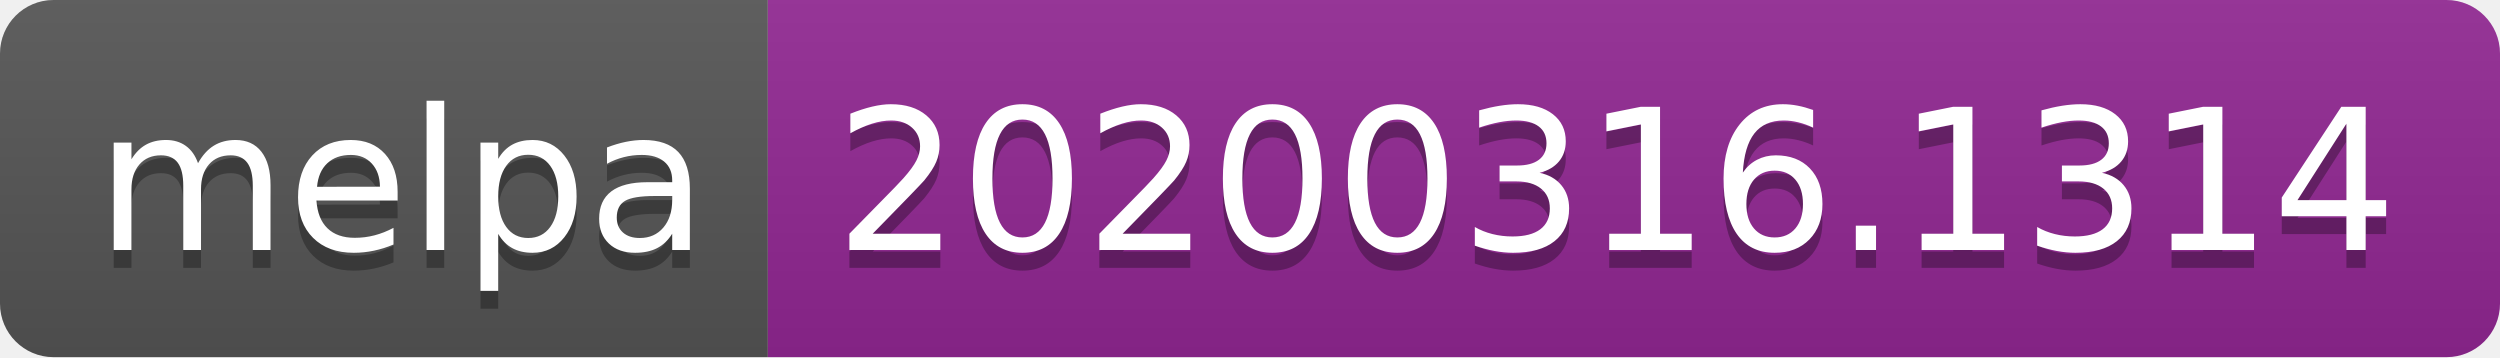
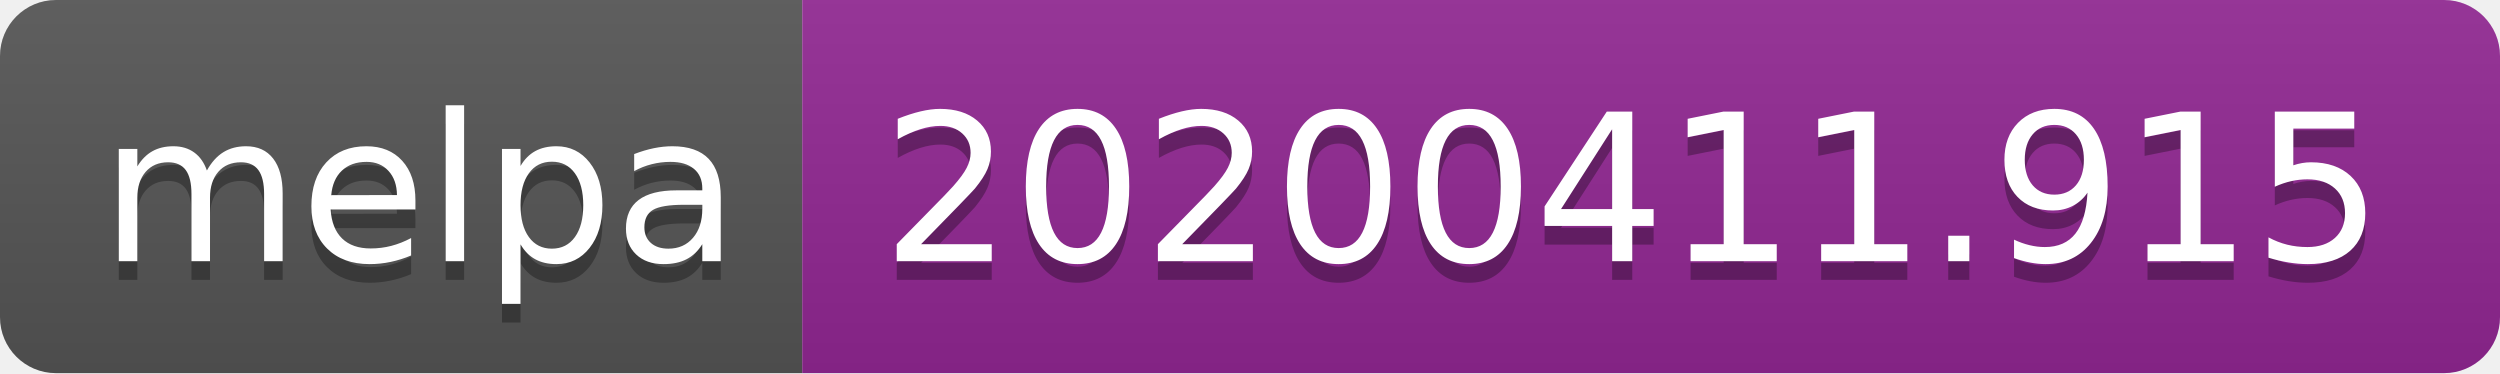
- <svg xmlns="http://www.w3.org/2000/svg" width="140" height="20">
+ <svg xmlns="http://www.w3.org/2000/svg" width="134" height="20">
  <linearGradient id="b" x2="0" y2="100%">
    <stop offset="0" stop-color="#bbb" stop-opacity=".1" />
    <stop offset="1" stop-opacity=".1" />
  </linearGradient>
  <clipPath id="a">
-     <rect width="140" height="20" rx="3" fill="#fff" />
+     <rect width="134" height="20" rx="3" fill="#fff" />
  </clipPath>
  <g clip-path="url(#a)">
    <path fill="#555" d="M0 0h43v20H0z" />
-     <path fill="#922793" d="M43 0h97v20H43z" />
-     <path fill="url(#b)" d="M0 0h140v20H0z" />
+     <path fill="#922793" d="M43 0h91v20H43z" />
+     <path fill="url(#b)" d="M0 0h134v20H0z" />
  </g>
  <g fill="#fff" text-anchor="middle" font-family="DejaVu Sans,Verdana,Geneva,sans-serif" font-size="110">
    <text x="225" y="150" fill="#010101" fill-opacity=".3" transform="scale(.1)" textLength="330">melpa</text>
    <text x="225" y="140" transform="scale(.1)" textLength="330">melpa</text>
-     <text x="905" y="150" fill="#010101" fill-opacity=".3" transform="scale(.1)" textLength="870">20200316.1314</text>
-     <text x="905" y="140" transform="scale(.1)" textLength="870">20200316.1314</text>
+     <text x="875" y="150" fill="#010101" fill-opacity=".3" transform="scale(.1)" textLength="810">20200411.915</text>
+     <text x="875" y="140" transform="scale(.1)" textLength="810">20200411.915</text>
  </g>
</svg>
